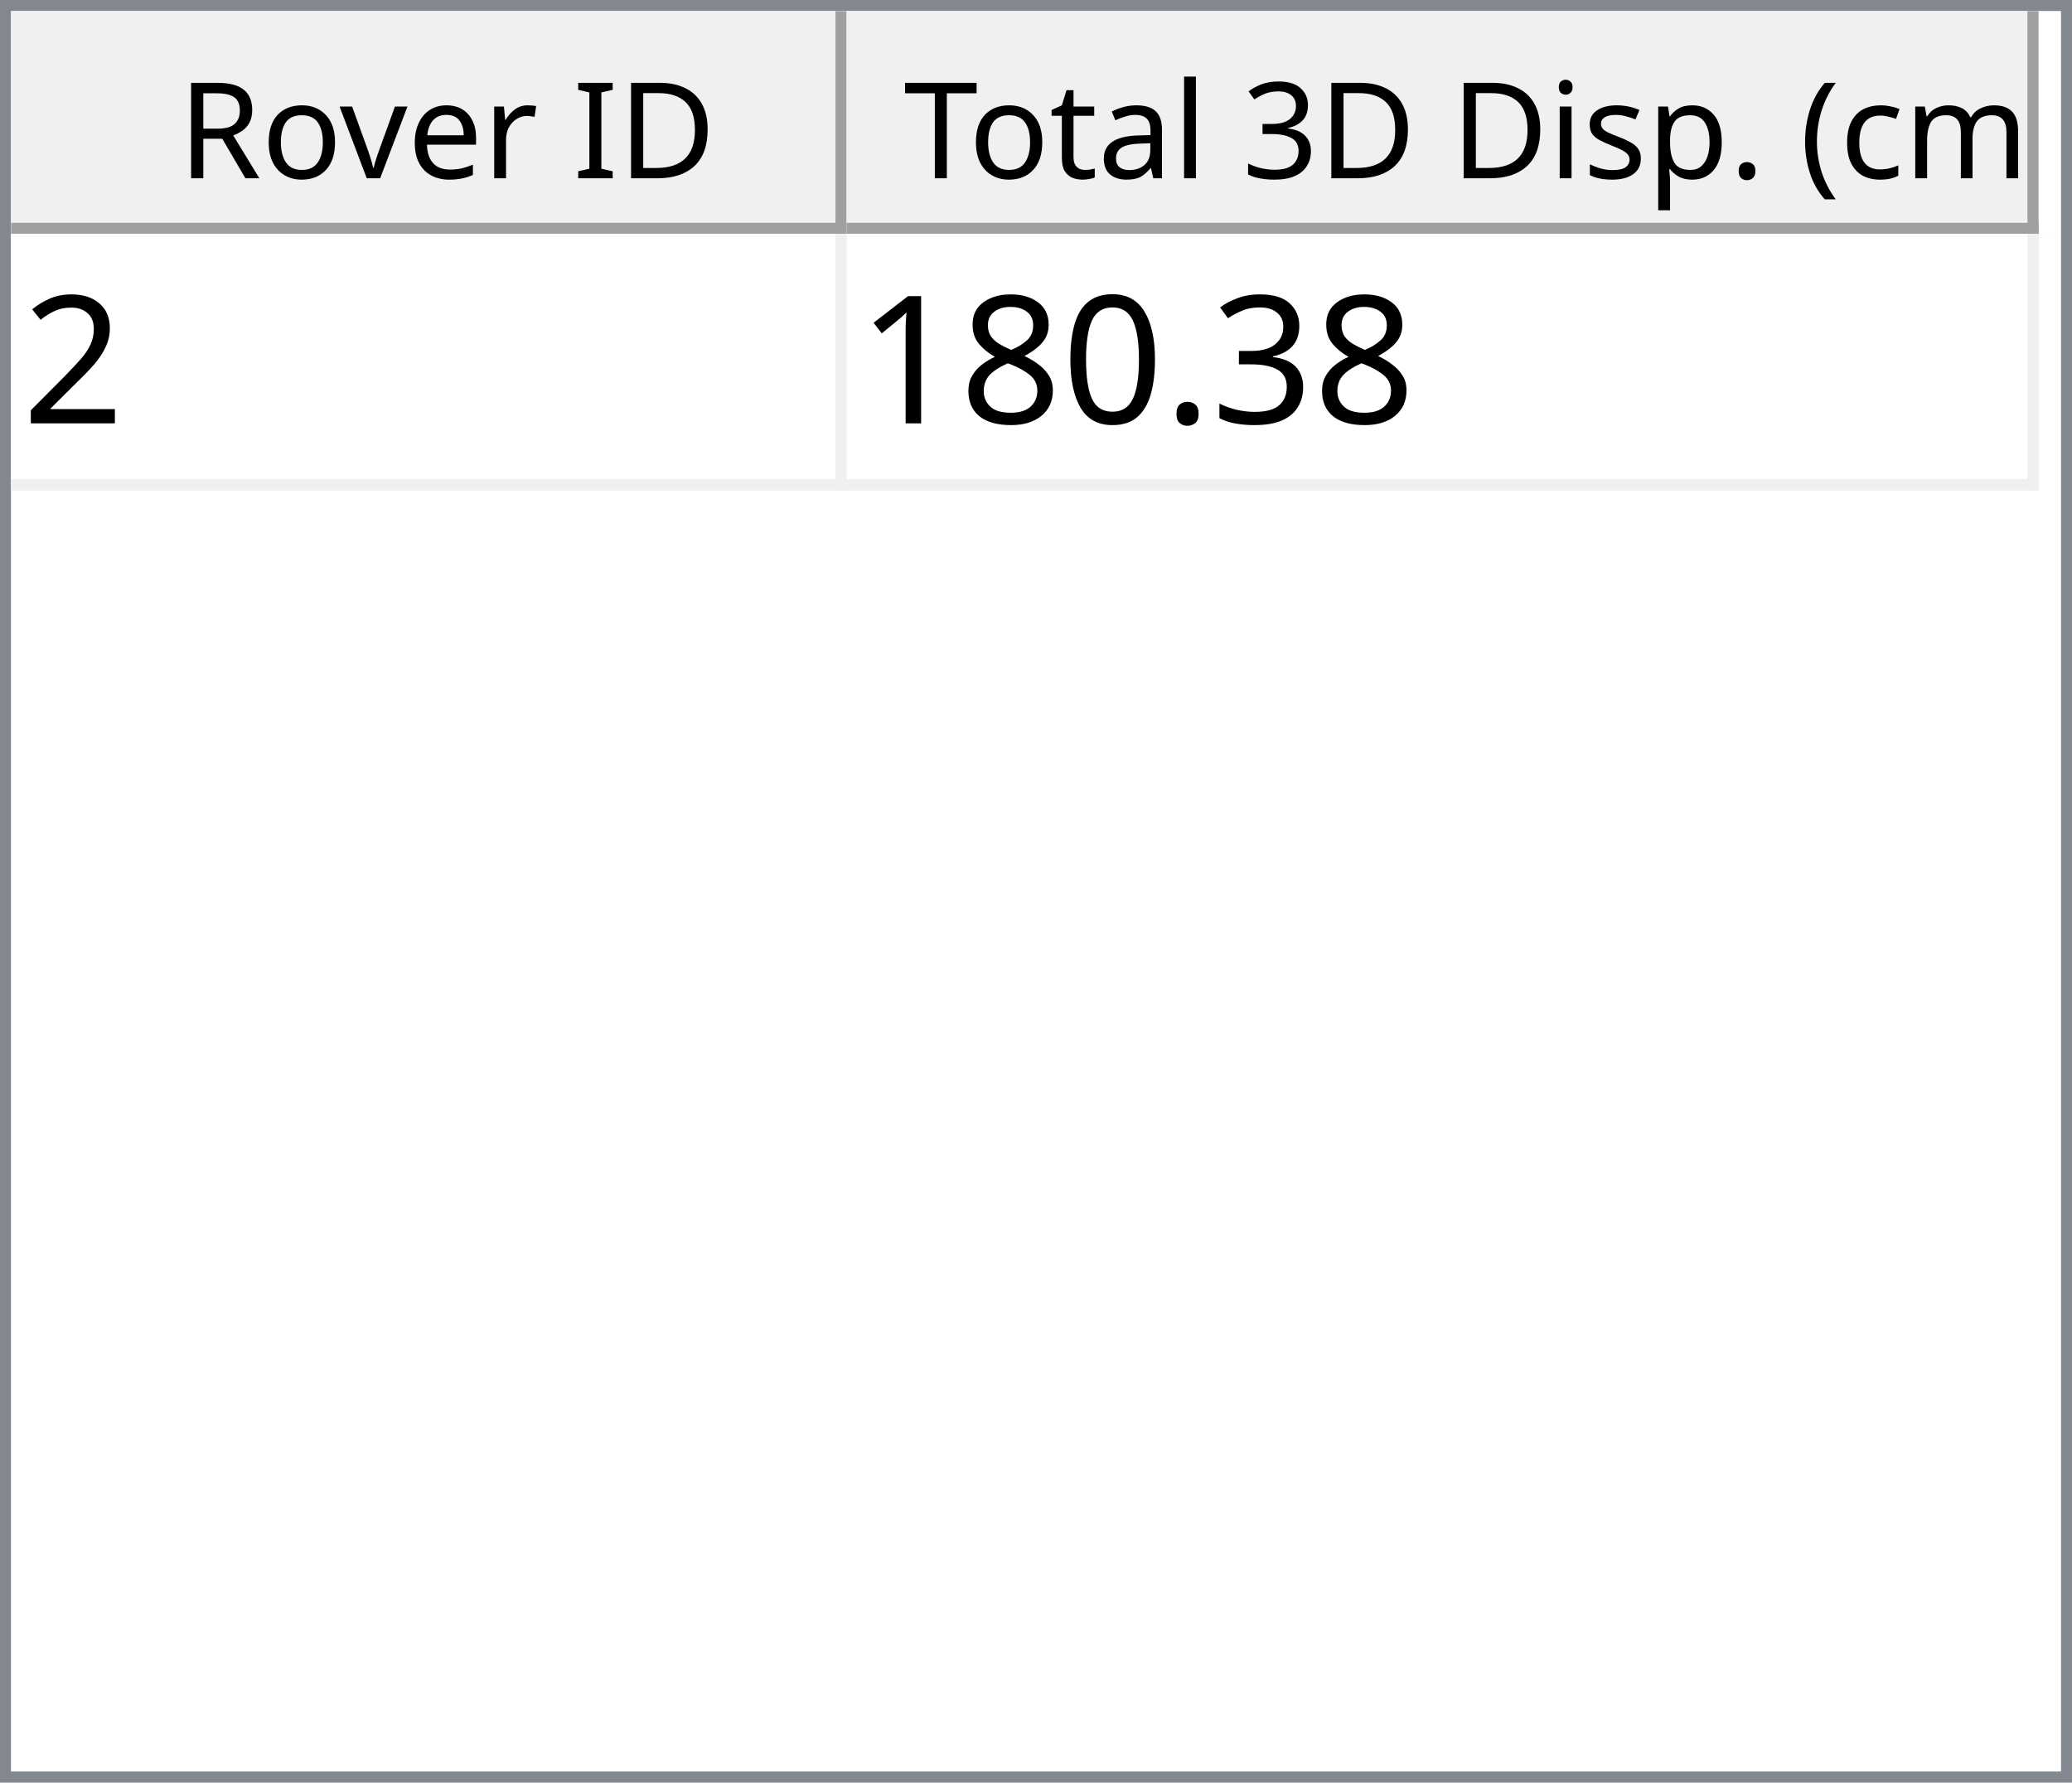
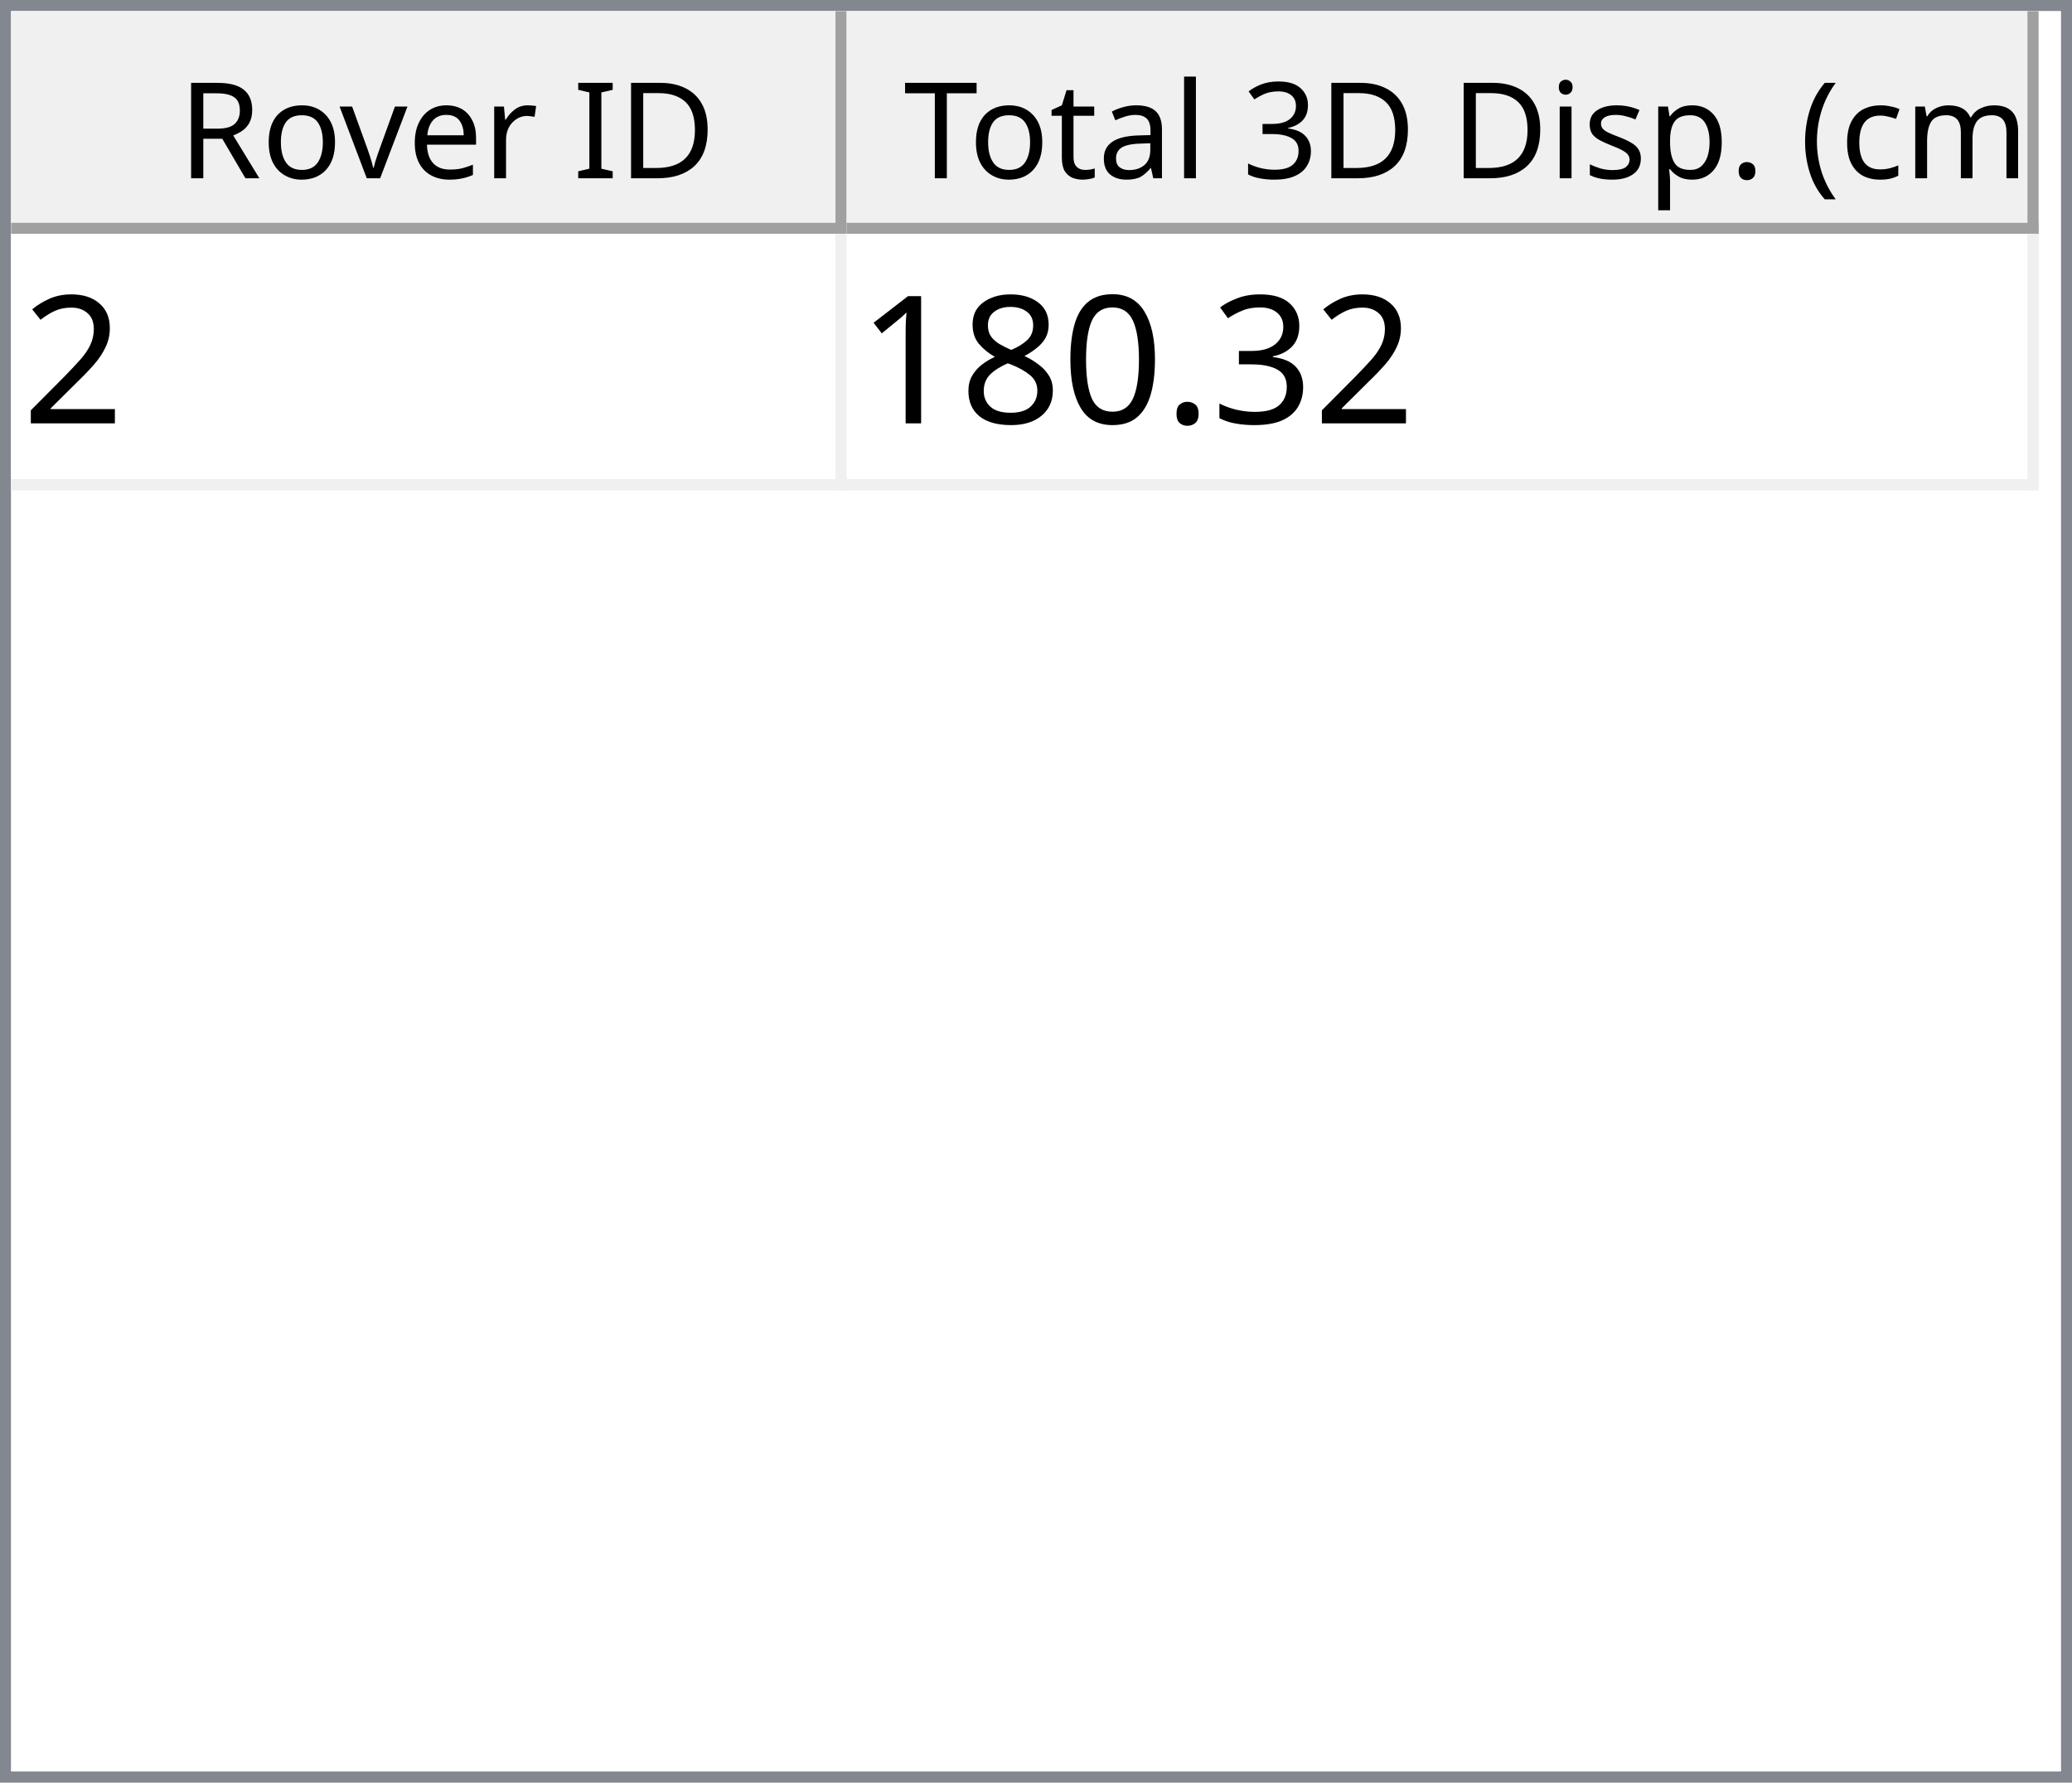
<svg xmlns="http://www.w3.org/2000/svg" style="fill-opacity:1; color-rendering:auto; color-interpolation:auto; text-rendering:auto; stroke:black; stroke-linecap:square; stroke-miterlimit:10; shape-rendering:auto; stroke-opacity:1; fill:black; stroke-dasharray:none; font-weight:normal; stroke-width:1; font-family:'Dialog'; font-style:normal; stroke-linejoin:miter; font-size:12px; stroke-dashoffset:0; image-rendering:auto;" width="186" height="160">
  <defs id="genericDefs" />
  <g>
    <defs id="defs1">
      <clipPath clipPathUnits="userSpaceOnUse" id="clipPath1">
        <path d="M0 0 L186 0 L186 160 L0 160 L0 0 Z" />
      </clipPath>
      <clipPath clipPathUnits="userSpaceOnUse" id="clipPath2">
        <path d="M0 0 L0 160 L186 160 L186 0 Z" />
      </clipPath>
      <clipPath clipPathUnits="userSpaceOnUse" id="clipPath3">
        <path d="M0 0 L0 20 L184 20 L184 0 Z" />
      </clipPath>
      <clipPath clipPathUnits="userSpaceOnUse" id="clipPath4">
        <path d="M0 0 L0 20 L75 20 L75 0 Z" />
      </clipPath>
      <clipPath clipPathUnits="userSpaceOnUse" id="clipPath5">
        <path d="M1 1 L1 19 L74 19 L74 1 Z" />
      </clipPath>
      <clipPath clipPathUnits="userSpaceOnUse" id="clipPath6">
        <path d="M0 0 L0 18 L73 18 L73 0 Z" />
      </clipPath>
      <clipPath clipPathUnits="userSpaceOnUse" id="clipPath7">
        <path d="M-0.5 -0.5 L-0.5 19.5 L74.5 19.5 L74.5 -0.5 Z" />
      </clipPath>
      <clipPath clipPathUnits="userSpaceOnUse" id="clipPath8">
        <path d="M0 0 L0 20 L107 20 L107 0 Z" />
      </clipPath>
      <clipPath clipPathUnits="userSpaceOnUse" id="clipPath9">
        <path d="M1 1 L1 19 L106 19 L106 1 Z" />
      </clipPath>
      <clipPath clipPathUnits="userSpaceOnUse" id="clipPath10">
        <path d="M0 0 L0 18 L105 18 L105 0 Z" />
      </clipPath>
      <clipPath clipPathUnits="userSpaceOnUse" id="clipPath11">
        <path d="M-0.5 -0.5 L-0.5 19.5 L106.5 19.5 L106.5 -0.5 Z" />
      </clipPath>
      <clipPath clipPathUnits="userSpaceOnUse" id="clipPath12">
        <path d="M0 0 L0 138 L184 138 L184 0 Z" />
      </clipPath>
      <clipPath clipPathUnits="userSpaceOnUse" id="clipPath13">
        <path d="M0 0 L0 23 L182 23 L182 0 Z" />
      </clipPath>
      <clipPath clipPathUnits="userSpaceOnUse" id="clipPath14">
        <path d="M-0.5 -0.5 L-0.5 22.5 L181.5 22.5 L181.5 -0.5 Z" />
      </clipPath>
      <clipPath clipPathUnits="userSpaceOnUse" id="clipPath15">
        <path d="M0 0 L0 22 L74 22 L74 0 Z" />
      </clipPath>
      <clipPath clipPathUnits="userSpaceOnUse" id="clipPath16">
        <path d="M0 0 L0 22 L106 22 L106 0 Z" />
      </clipPath>
      <font horiz-adv-x="64.551" id="font1">
        <font-face ascent="107.91" descent="25.098" units-per-em="100" style="font-style:normal; font-family:Segoe UI; font-weight:normal;" />
        <missing-glyph horiz-adv-x="64.551" d="M8.109 0 L8.109 68.266 L56.453 68.266 L56.453 0 L8.109 0 ZM15.328 7.234 L49.219 7.234 L49.219 61.031 L15.328 61.031 L15.328 7.234 Z" />
        <glyph unicode="D" horiz-adv-x="70.117" d="M9.188 0 L9.188 70.016 L28.516 70.016 Q65.531 70.016 65.531 35.891 Q65.531 19.672 55.25 9.836 Q44.969 0 27.734 0 L9.188 0 ZM17.391 62.594 L17.391 7.422 L27.828 7.422 Q41.609 7.422 49.273 14.797 Q56.938 22.172 56.938 35.688 Q56.938 62.594 28.328 62.594 L17.391 62.594 Z" />
        <glyph unicode="I" horiz-adv-x="26.611" d="M17.391 0 L9.188 0 L9.188 70.016 L17.391 70.016 L17.391 0 Z" />
        <glyph unicode=" " horiz-adv-x="27.393" d="" />
        <glyph unicode="r" horiz-adv-x="34.766" d="M34.188 41.891 Q32.078 43.5 28.125 43.5 Q23 43.5 19.555 38.672 Q16.109 33.844 16.109 25.484 L16.109 0 L8.109 0 L8.109 50 L16.109 50 L16.109 39.703 L16.312 39.703 Q18.016 44.969 21.531 47.922 Q25.047 50.875 29.391 50.875 Q32.516 50.875 34.188 50.203 L34.188 41.891 Z" />
        <glyph unicode="e" horiz-adv-x="52.295" d="M48.297 23 L12.984 23 Q13.188 14.656 17.484 10.109 Q21.781 5.562 29.297 5.562 Q37.75 5.562 44.828 11.141 L44.828 3.609 Q38.234 -1.172 27.391 -1.172 Q16.797 -1.172 10.742 5.641 Q4.688 12.453 4.688 24.812 Q4.688 36.469 11.305 43.82 Q17.922 51.172 27.734 51.172 Q37.547 51.172 42.922 44.828 Q48.297 38.484 48.297 27.203 L48.297 23 ZM40.094 29.781 Q40.047 36.719 36.75 40.578 Q33.453 44.438 27.594 44.438 Q21.922 44.438 17.969 40.383 Q14.016 36.328 13.094 29.781 L40.094 29.781 Z" />
        <glyph unicode="v" horiz-adv-x="47.9" d="M47.406 50 L27.484 0 L19.625 0 L0.688 50 L9.469 50 L22.172 13.672 Q23.578 9.672 23.922 6.688 L24.125 6.688 Q24.609 10.453 25.688 13.484 L38.969 50 L47.406 50 Z" />
        <glyph unicode="o" horiz-adv-x="58.594" d="M29 -1.172 Q17.922 -1.172 11.305 5.836 Q4.688 12.844 4.688 24.422 Q4.688 37.016 11.57 44.094 Q18.453 51.172 30.172 51.172 Q41.359 51.172 47.633 44.289 Q53.906 37.406 53.906 25.203 Q53.906 13.234 47.141 6.031 Q40.375 -1.172 29 -1.172 ZM29.594 44.438 Q21.875 44.438 17.383 39.188 Q12.891 33.938 12.891 24.703 Q12.891 15.828 17.43 10.695 Q21.969 5.562 29.594 5.562 Q37.359 5.562 41.531 10.594 Q45.703 15.625 45.703 24.906 Q45.703 34.281 41.531 39.359 Q37.359 44.438 29.594 44.438 Z" />
        <glyph unicode="R" horiz-adv-x="59.814" d="M59.375 0 L49.609 0 L37.891 19.625 Q36.281 22.359 34.766 24.289 Q33.25 26.219 31.664 27.438 Q30.078 28.656 28.25 29.219 Q26.422 29.781 24.125 29.781 L17.391 29.781 L17.391 0 L9.188 0 L9.188 70.016 L30.078 70.016 Q34.672 70.016 38.555 68.867 Q42.438 67.719 45.289 65.375 Q48.141 63.031 49.758 59.547 Q51.375 56.062 51.375 51.375 Q51.375 47.703 50.273 44.656 Q49.172 41.609 47.148 39.211 Q45.125 36.812 42.266 35.133 Q39.406 33.453 35.844 32.516 L35.844 32.328 Q37.594 31.547 38.891 30.547 Q40.188 29.547 41.359 28.18 Q42.531 26.812 43.68 25.078 Q44.828 23.344 46.234 21.047 L59.375 0 ZM17.391 62.594 L17.391 37.203 L28.516 37.203 Q31.594 37.203 34.203 38.133 Q36.812 39.062 38.719 40.797 Q40.625 42.531 41.703 45.047 Q42.781 47.562 42.781 50.688 Q42.781 56.297 39.141 59.445 Q35.5 62.594 28.609 62.594 L17.391 62.594 Z" />
        <glyph unicode=")" horiz-adv-x="30.176" d="M8.297 -15.922 L1.172 -15.922 Q16.406 2.344 16.406 26.812 Q16.406 51.469 1.078 70.016 L8.297 70.016 Q23.531 52.156 23.531 26.703 Q23.531 1.375 8.297 -15.922 Z" />
        <glyph unicode="m" horiz-adv-x="86.133" d="M79.109 0 L71.094 0 L71.094 28.719 Q71.094 37.016 68.531 40.727 Q65.969 44.438 59.906 44.438 Q54.781 44.438 51.195 39.75 Q47.609 35.062 47.609 28.516 L47.609 0 L39.594 0 L39.594 29.688 Q39.594 44.438 28.219 44.438 Q22.953 44.438 19.531 40.016 Q16.109 35.594 16.109 28.516 L16.109 0 L8.109 0 L8.109 50 L16.109 50 L16.109 42.094 L16.312 42.094 Q21.625 51.172 31.844 51.172 Q36.969 51.172 40.773 48.312 Q44.578 45.453 46 40.828 Q51.562 51.172 62.594 51.172 Q79.109 51.172 79.109 30.812 L79.109 0 Z" />
        <glyph unicode="c" horiz-adv-x="46.191" d="M42.188 2.297 Q36.422 -1.172 28.516 -1.172 Q17.828 -1.172 11.258 5.789 Q4.688 12.75 4.688 23.828 Q4.688 36.188 11.766 43.68 Q18.844 51.172 30.672 51.172 Q37.25 51.172 42.281 48.734 L42.281 40.531 Q36.719 44.438 30.375 44.438 Q22.703 44.438 17.797 38.945 Q12.891 33.453 12.891 24.516 Q12.891 15.719 17.508 10.641 Q22.125 5.562 29.891 5.562 Q36.422 5.562 42.188 9.906 L42.188 2.297 Z" />
        <glyph unicode="(" horiz-adv-x="30.176" d="M29.109 -15.922 L21.969 -15.922 Q6.844 1.375 6.844 26.703 Q6.844 52.156 21.969 70.016 L29.203 70.016 Q13.875 51.469 13.875 26.812 Q13.875 2.344 29.109 -15.922 Z" />
        <glyph unicode="." horiz-adv-x="21.68" d="M10.891 -1.078 Q8.641 -1.078 7.055 0.539 Q5.469 2.156 5.469 4.391 Q5.469 6.641 7.055 8.273 Q8.641 9.906 10.891 9.906 Q13.188 9.906 14.797 8.273 Q16.406 6.641 16.406 4.391 Q16.406 2.156 14.797 0.539 Q13.188 -1.078 10.891 -1.078 Z" />
        <glyph unicode="p" horiz-adv-x="58.789" d="M16.312 7.234 L16.109 7.234 L16.109 -23 L8.109 -23 L8.109 50 L16.109 50 L16.109 41.219 L16.312 41.219 Q22.219 51.172 33.594 51.172 Q43.266 51.172 48.688 44.461 Q54.109 37.75 54.109 26.469 Q54.109 13.922 48 6.375 Q41.891 -1.172 31.297 -1.172 Q21.578 -1.172 16.312 7.234 ZM16.109 27.391 L16.109 20.406 Q16.109 14.203 20.141 9.883 Q24.172 5.562 30.375 5.562 Q37.641 5.562 41.773 11.133 Q45.906 16.703 45.906 26.609 Q45.906 34.969 42.047 39.703 Q38.188 44.438 31.594 44.438 Q24.609 44.438 20.359 39.578 Q16.109 34.719 16.109 27.391 Z" />
        <glyph unicode="s" horiz-adv-x="42.432" d="M5.078 1.812 L5.078 10.406 Q11.625 5.562 19.484 5.562 Q30.031 5.562 30.031 12.594 Q30.031 14.594 29.125 15.992 Q28.219 17.391 26.68 18.461 Q25.141 19.531 23.07 20.383 Q21 21.234 18.609 22.172 Q15.281 23.484 12.766 24.828 Q10.25 26.172 8.57 27.859 Q6.891 29.547 6.031 31.695 Q5.172 33.844 5.172 36.719 Q5.172 40.234 6.789 42.945 Q8.406 45.656 11.086 47.484 Q13.766 49.312 17.211 50.242 Q20.656 51.172 24.312 51.172 Q30.812 51.172 35.938 48.922 L35.938 40.828 Q30.422 44.438 23.25 44.438 Q21 44.438 19.195 43.922 Q17.391 43.406 16.094 42.477 Q14.797 41.547 14.086 40.258 Q13.375 38.969 13.375 37.406 Q13.375 35.453 14.086 34.133 Q14.797 32.812 16.164 31.789 Q17.531 30.766 19.484 29.938 Q21.438 29.109 23.922 28.125 Q27.25 26.859 29.883 25.516 Q32.516 24.172 34.375 22.484 Q36.234 20.797 37.234 18.602 Q38.234 16.406 38.234 13.375 Q38.234 9.672 36.602 6.938 Q34.969 4.203 32.234 2.398 Q29.5 0.594 25.93 -0.289 Q22.359 -1.172 18.453 -1.172 Q10.75 -1.172 5.078 1.812 Z" />
        <glyph unicode="i" horiz-adv-x="24.219" d="M12.203 62.703 Q10.062 62.703 8.547 64.164 Q7.031 65.625 7.031 67.875 Q7.031 70.125 8.547 71.609 Q10.062 73.094 12.203 73.094 Q14.406 73.094 15.945 71.609 Q17.484 70.125 17.484 67.875 Q17.484 65.719 15.945 64.211 Q14.406 62.703 12.203 62.703 ZM16.109 0 L8.109 0 L8.109 50 L16.109 50 L16.109 0 Z" />
        <glyph unicode="3" horiz-adv-x="53.906" d="M46.531 19.828 Q46.531 15.094 44.75 11.211 Q42.969 7.328 39.719 4.57 Q36.469 1.812 31.93 0.297 Q27.391 -1.219 21.922 -1.219 Q11.922 -1.219 6 2.594 L6 11.188 Q13.094 5.609 22.219 5.609 Q25.875 5.609 28.828 6.539 Q31.781 7.469 33.906 9.227 Q36.031 10.984 37.18 13.477 Q38.328 15.969 38.328 19.094 Q38.328 32.812 18.797 32.812 L12.984 32.812 L12.984 39.594 L18.5 39.594 Q35.797 39.594 35.797 52.484 Q35.797 64.406 22.609 64.406 Q15.188 64.406 8.688 59.422 L8.688 67.188 Q15.375 71.188 24.609 71.188 Q29 71.188 32.57 69.969 Q36.141 68.75 38.68 66.555 Q41.219 64.359 42.609 61.281 Q44 58.203 44 54.5 Q44 40.672 30.031 36.719 L30.031 36.531 Q33.594 36.141 36.625 34.797 Q39.656 33.453 41.852 31.305 Q44.047 29.156 45.289 26.25 Q46.531 23.344 46.531 19.828 Z" />
        <glyph unicode="l" horiz-adv-x="24.219" d="M16.109 0 L8.109 0 L8.109 74.031 L16.109 74.031 L16.109 0 Z" />
        <glyph unicode="a" horiz-adv-x="50.879" d="M43.891 0 L35.891 0 L35.891 7.812 L35.688 7.812 Q30.469 -1.172 20.312 -1.172 Q12.844 -1.172 8.617 2.781 Q4.391 6.734 4.391 13.281 Q4.391 27.297 20.906 29.594 L35.891 31.688 Q35.891 44.438 25.594 44.438 Q16.547 44.438 9.281 38.281 L9.281 46.484 Q16.656 51.172 26.266 51.172 Q43.891 51.172 43.891 32.516 L43.891 0 ZM35.891 25.297 L23.828 23.641 Q18.266 22.859 15.43 20.875 Q12.594 18.891 12.594 13.875 Q12.594 10.203 15.211 7.883 Q17.828 5.562 22.172 5.562 Q28.125 5.562 32.008 9.742 Q35.891 13.922 35.891 20.312 L35.891 25.297 Z" />
        <glyph unicode="t" horiz-adv-x="33.887" d="M31.297 0.484 Q28.469 -1.078 23.828 -1.078 Q10.688 -1.078 10.688 13.578 L10.688 43.172 L2.094 43.172 L2.094 50 L10.688 50 L10.688 62.203 L18.703 64.797 L18.703 50 L31.297 50 L31.297 43.172 L18.703 43.172 L18.703 14.984 Q18.703 9.969 20.414 7.82 Q22.125 5.672 26.078 5.672 Q29.109 5.672 31.297 7.328 L31.297 0.484 Z" />
        <glyph unicode="T" horiz-adv-x="52.393" d="M50.594 62.594 L30.375 62.594 L30.375 0 L22.172 0 L22.172 62.594 L2 62.594 L2 70.016 L50.594 70.016 L50.594 62.594 Z" />
      </font>
      <font horiz-adv-x="75.0" id="font2">
        <font-face ascent="100.537" descent="21.973" units-per-em="100" style="font-style:normal; font-family:sans-serif; font-weight:normal;" />
        <missing-glyph horiz-adv-x="75.0" d="M12.5 0 L12.5 62.5 L62.5 62.5 L62.5 0 L12.5 0 ZM14.062 1.562 L60.938 1.562 L60.938 60.938 L14.062 60.938 L14.062 1.562 Z" />
        <glyph unicode="2" horiz-adv-x="55.615" d="M50.344 8.453 L50.344 0 L3.031 0 Q2.938 3.172 4.047 6.109 Q5.859 10.938 9.836 15.625 Q13.812 20.312 21.344 26.469 Q33.016 36.031 37.117 41.625 Q41.219 47.219 41.219 52.203 Q41.219 57.422 37.477 61.008 Q33.734 64.594 27.734 64.594 Q21.391 64.594 17.578 60.789 Q13.766 56.984 13.719 50.25 L4.688 51.172 Q5.609 61.281 11.664 66.578 Q17.719 71.875 27.938 71.875 Q38.234 71.875 44.242 66.164 Q50.25 60.453 50.25 52 Q50.25 47.703 48.492 43.555 Q46.734 39.406 42.656 34.812 Q38.578 30.219 29.109 22.219 Q21.188 15.578 18.945 13.211 Q16.703 10.844 15.234 8.453 L50.344 8.453 Z" />
        <glyph unicode="3" horiz-adv-x="55.615" d="M4.203 18.891 L12.984 20.062 Q14.5 12.594 18.141 9.297 Q21.781 6 27 6 Q33.203 6 37.477 10.297 Q41.75 14.594 41.75 20.953 Q41.75 27 37.797 30.93 Q33.844 34.859 27.734 34.859 Q25.25 34.859 21.531 33.891 L22.516 41.609 Q23.391 41.5 23.922 41.5 Q29.547 41.5 34.039 44.43 Q38.531 47.359 38.531 53.469 Q38.531 58.297 35.258 61.477 Q31.984 64.656 26.812 64.656 Q21.688 64.656 18.266 61.43 Q14.844 58.203 13.875 51.766 L5.078 53.328 Q6.688 62.156 12.398 67.016 Q18.109 71.875 26.609 71.875 Q32.469 71.875 37.398 69.359 Q42.328 66.844 44.945 62.5 Q47.562 58.156 47.562 53.266 Q47.562 48.641 45.07 44.828 Q42.578 41.016 37.703 38.766 Q44.047 37.312 47.562 32.695 Q51.078 28.078 51.078 21.141 Q51.078 11.766 44.242 5.25 Q37.406 -1.266 26.953 -1.266 Q17.531 -1.266 11.305 4.352 Q5.078 9.969 4.203 18.891 Z" />
        <glyph unicode="." horiz-adv-x="27.783" d="M9.078 0 L9.078 10.016 L19.094 10.016 L19.094 0 L9.078 0 Z" />
        <glyph unicode="0" horiz-adv-x="55.615" d="M4.156 35.297 Q4.156 48 6.766 55.742 Q9.375 63.484 14.523 67.68 Q19.672 71.875 27.484 71.875 Q33.25 71.875 37.594 69.555 Q41.938 67.234 44.773 62.867 Q47.609 58.5 49.219 52.227 Q50.828 45.953 50.828 35.297 Q50.828 22.703 48.242 14.969 Q45.656 7.234 40.508 3.008 Q35.359 -1.219 27.484 -1.219 Q17.141 -1.219 11.234 6.203 Q4.156 15.141 4.156 35.297 ZM13.188 35.297 Q13.188 17.672 17.312 11.836 Q21.438 6 27.484 6 Q33.547 6 37.672 11.859 Q41.797 17.719 41.797 35.297 Q41.797 52.984 37.672 58.789 Q33.547 64.594 27.391 64.594 Q21.344 64.594 17.719 59.469 Q13.188 52.938 13.188 35.297 Z" />
        <glyph unicode="8" horiz-adv-x="55.615" d="M17.672 38.812 Q12.203 40.828 9.57 44.539 Q6.938 48.25 6.938 53.422 Q6.938 61.234 12.555 66.555 Q18.172 71.875 27.484 71.875 Q36.859 71.875 42.578 66.43 Q48.297 60.984 48.297 53.172 Q48.297 48.188 45.68 44.508 Q43.062 40.828 37.75 38.812 Q44.344 36.672 47.781 31.883 Q51.219 27.094 51.219 20.453 Q51.219 11.281 44.727 5.031 Q38.234 -1.219 27.641 -1.219 Q17.047 -1.219 10.547 5.055 Q4.047 11.328 4.047 20.703 Q4.047 27.688 7.594 32.398 Q11.141 37.109 17.672 38.812 ZM15.922 53.719 Q15.922 48.641 19.195 45.414 Q22.469 42.188 27.688 42.188 Q32.766 42.188 36.016 45.383 Q39.266 48.578 39.266 53.219 Q39.266 58.062 35.914 61.359 Q32.562 64.656 27.594 64.656 Q22.562 64.656 19.242 61.43 Q15.922 58.203 15.922 53.719 ZM13.094 20.656 Q13.094 16.891 14.875 13.375 Q16.656 9.859 20.172 7.93 Q23.688 6 27.734 6 Q34.031 6 38.133 10.055 Q42.234 14.109 42.234 20.359 Q42.234 26.703 38.016 30.859 Q33.797 35.016 27.438 35.016 Q21.234 35.016 17.164 30.914 Q13.094 26.812 13.094 20.656 Z" />
        <glyph unicode="1" horiz-adv-x="55.615" d="M37.25 0 L28.469 0 L28.469 56 Q25.297 52.984 20.141 49.953 Q14.984 46.922 10.891 45.406 L10.891 53.906 Q18.266 57.375 23.781 62.305 Q29.297 67.234 31.594 71.875 L37.25 71.875 L37.25 0 Z" />
      </font>
    </defs>
    <g style="fill:white; stroke:white;">
      <rect x="0" y="0" width="186" style="clip-path:url(#clipPath1); stroke:none;" height="160" />
    </g>
    <g style="fill:white; text-rendering:optimizeSpeed; color-rendering:optimizeSpeed; image-rendering:optimizeSpeed; shape-rendering:crispEdges; stroke:white; color-interpolation:sRGB;">
      <rect x="0" width="186" height="160" y="0" style="stroke:none;" />
      <path style="stroke:none;" d="M0 160 L186 160 L186 0 L0 0 Z" />
    </g>
    <g style="fill:rgb(240,240,240); font-family:'Segoe UI'; stroke:rgb(240,240,240);">
      <rect x="0" y="0" width="186" style="clip-path:url(#clipPath2); stroke:none;" height="160" />
    </g>
    <g style="fill:rgb(130,135,144); font-family:'Segoe UI'; stroke:rgb(130,135,144);">
      <path d="M0 0 L186 0 L186 160 L0 160 L0 0 ZM1 1 L185 1 L185 159 L1 159 L1 1 Z" style="fill-rule:evenodd; clip-path:url(#clipPath2); stroke:none;" />
    </g>
    <g style="fill:white; font-family:'Segoe UI'; stroke:white;" transform="translate(1,1)">
      <rect x="0" y="0" width="184" style="clip-path:url(#clipPath3); stroke:none;" height="20" />
    </g>
    <g style="fill:rgb(240,240,240); font-family:'Segoe UI'; stroke:rgb(240,240,240);" transform="translate(1,1)">
      <rect x="0" y="0" width="75" style="clip-path:url(#clipPath4); stroke:none;" height="20" />
    </g>
    <g style="font-family:'Segoe UI';" transform="translate(2,2)">
      <text x="14" xml:space="preserve" y="14" style="clip-path:url(#clipPath6); stroke:none;">Rover ID</text>
    </g>
    <g style="fill:rgb(160,160,160); font-family:'Segoe UI'; stroke:rgb(160,160,160); stroke-linejoin:bevel;" transform="translate(1.5,1.5)">
      <line x1="74" x2="74" y1="0" style="fill:none; clip-path:url(#clipPath7);" y2="19" />
    </g>
    <g style="fill:rgb(160,160,160); font-family:'Segoe UI'; stroke:rgb(160,160,160); stroke-linejoin:bevel;" transform="matrix(1,0,0,1,1,1) translate(0.5,0.5)">
      <line x1="0" x2="74" y1="19" style="fill:none; clip-path:url(#clipPath7);" y2="19" />
    </g>
    <g style="fill:rgb(240,240,240); font-family:'Segoe UI'; stroke:rgb(240,240,240);" transform="translate(76,1)">
      <rect x="0" y="0" width="107" style="clip-path:url(#clipPath8); stroke:none;" height="20" />
    </g>
    <g style="font-family:'Segoe UI';" transform="translate(77,2)">
      <text x="1" xml:space="preserve" y="14" style="clip-path:url(#clipPath10); stroke:none;"> Total 3D Disp. (cm)</text>
    </g>
    <g style="fill:rgb(160,160,160); font-family:'Segoe UI'; stroke:rgb(160,160,160); stroke-linejoin:bevel;" transform="translate(76.5,1.5)">
      <line x1="106" x2="106" y1="0" style="fill:none; clip-path:url(#clipPath11);" y2="19" />
    </g>
    <g style="fill:rgb(160,160,160); font-family:'Segoe UI'; stroke:rgb(160,160,160); stroke-linejoin:bevel;" transform="matrix(1,0,0,1,76,1) translate(0.5,0.5)">
      <line x1="0" x2="106" y1="19" style="fill:none; clip-path:url(#clipPath11);" y2="19" />
    </g>
    <g style="fill:white; font-family:'Segoe UI'; stroke:white;" transform="translate(1,21)">
      <rect x="0" y="0" width="184" style="clip-path:url(#clipPath12); stroke:none;" height="138" />
    </g>
    <g style="fill:rgb(240,240,240); font-size:16px; font-family:sans-serif; stroke:rgb(240,240,240);" transform="translate(1,21)">
      <rect x="0" y="0" width="182" style="clip-path:url(#clipPath13); stroke:none;" height="23" />
      <line transform="translate(0.5,0.5)" x1="0" x2="181" y1="22" style="clip-path:url(#clipPath14); fill:none; stroke-linejoin:bevel;" y2="22" />
    </g>
    <g transform="matrix(1,0,0,1,1,21) translate(0.5,0.5)" style="fill:rgb(240,240,240); font-size:16px; font-family:sans-serif; stroke:rgb(240,240,240); stroke-linejoin:bevel;">
      <line x1="74" x2="74" y1="0" style="fill:none; clip-path:url(#clipPath14);" y2="22" />
    </g>
    <g transform="matrix(1,0,0,1,1,21) translate(0.5,0.5)" style="fill:rgb(240,240,240); font-size:16px; font-family:sans-serif; stroke:rgb(240,240,240); stroke-linejoin:bevel;">
      <line x1="181" x2="181" y1="0" style="fill:none; clip-path:url(#clipPath14);" y2="22" />
    </g>
    <g style="fill:white; font-size:16px; font-family:sans-serif; stroke:white;" transform="matrix(1,0,0,1,1,21)">
      <rect x="0" y="0" width="74" style="clip-path:url(#clipPath15); stroke:none;" height="22" />
      <text x="1" y="17" style="fill:black; clip-path:url(#clipPath15); stroke:none;" xml:space="preserve">2</text>
    </g>
    <g style="fill:white; font-size:16px; font-family:sans-serif; stroke:white;" transform="matrix(1,0,0,1,1,21) translate(75,0)">
      <rect x="0" y="0" width="106" style="clip-path:url(#clipPath16); stroke:none;" height="22" />
-       <text x="1" y="17" style="fill:black; clip-path:url(#clipPath16); stroke:none;" xml:space="preserve">180.38</text>
+       <text x="1" y="17" style="fill:black; clip-path:url(#clipPath16); stroke:none;" xml:space="preserve">180.32</text>
    </g>
  </g>
</svg>
